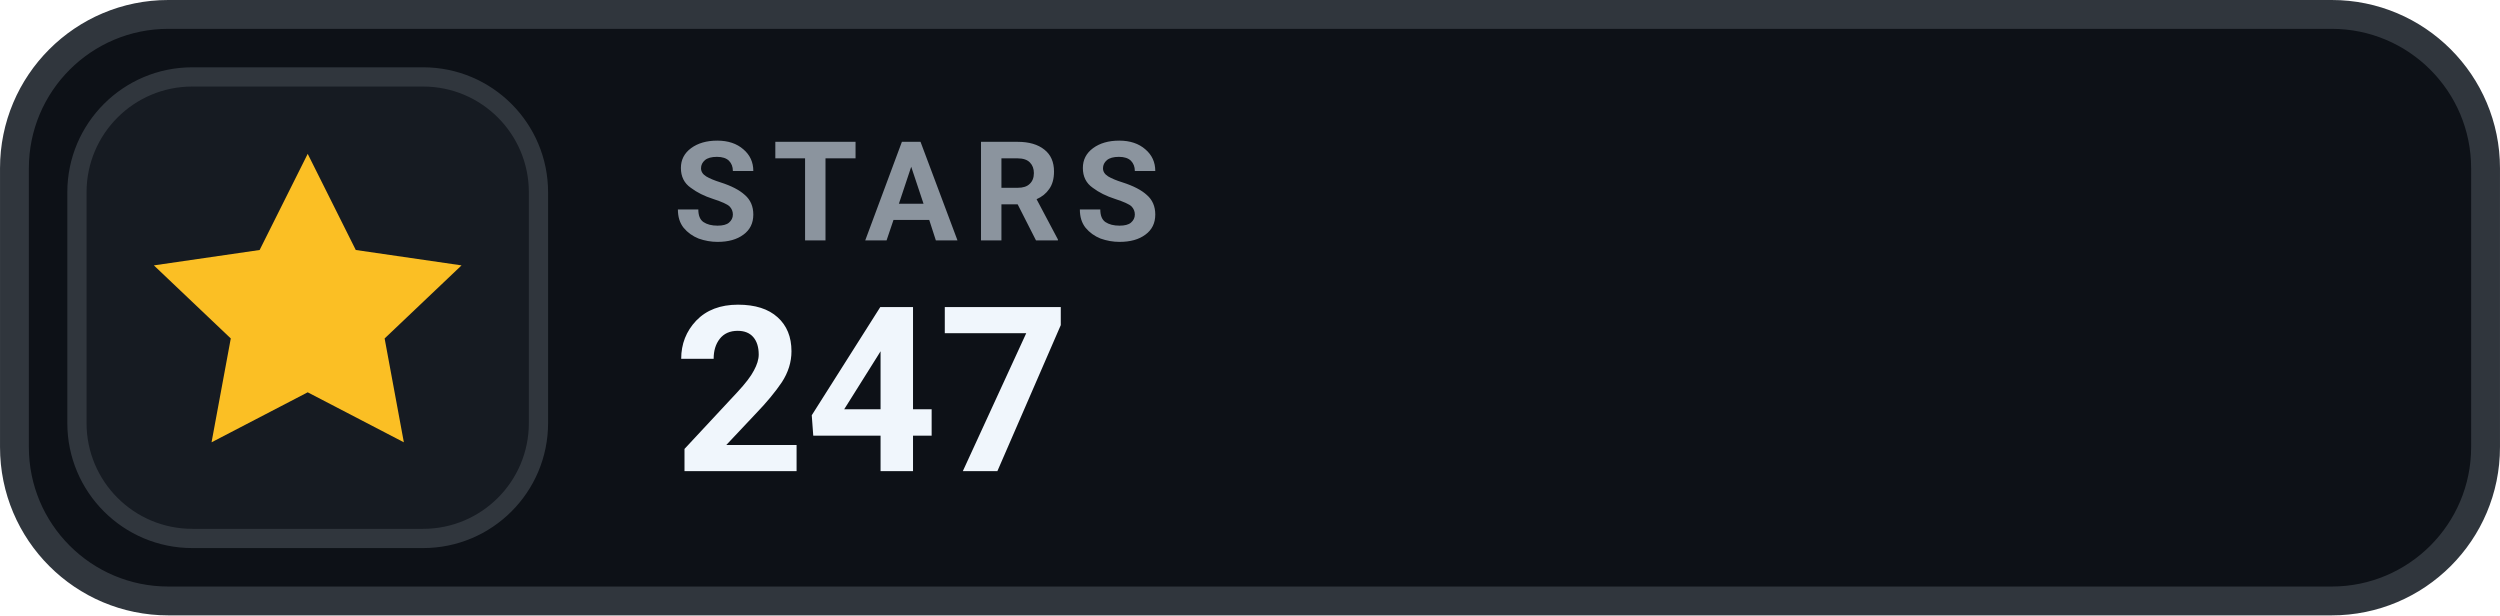
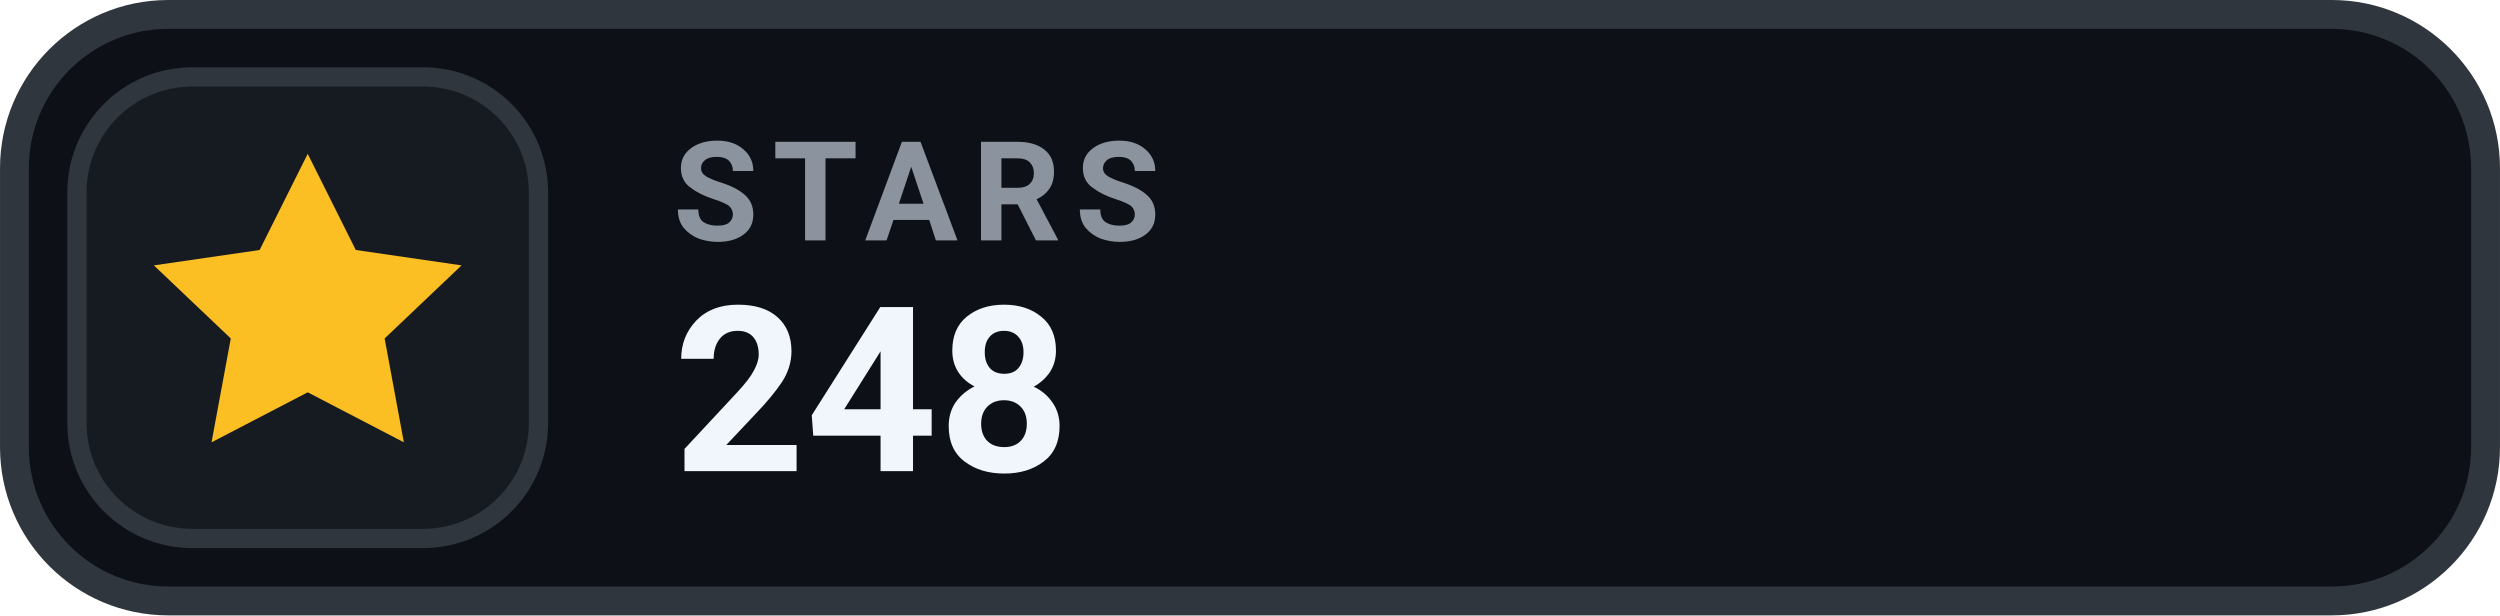
- <svg xmlns="http://www.w3.org/2000/svg" width="126" height="31.015" viewBox="0 0 130 32" role="img" aria-label="STARS 247">
+ <svg xmlns="http://www.w3.org/2000/svg" width="126" height="31.015" viewBox="0 0 130 32" role="img" aria-label="STARS 248">
  <rect x=".75" y=".75" width="128.5" height="30.5" rx="8" fill="#0D1117" stroke="#30363D" stroke-width="1.5" />
  <rect x="4" y="4" width="24" height="24" rx="6" fill="#161B22" stroke="#30363D" stroke-width="1" />
  <g transform="translate(16 16)" style="color:#FBBF24;">
    <path d="M0 -8 l2.5 5 5.5 .8 -4 3.8 1 5.4 -5 -2.6 -5 2.6 1 -5.4 -4 -3.8 5.5 -.8 Z" fill="currentColor" />
  </g>
  <text x="35" y="12.5" fill="#8B949E" font-family="-apple-system,BlinkMacSystemFont,'Segoe UI',Roboto,Helvetica,Arial,sans-serif" font-size="7.2" font-weight="700" letter-spacing=".75">STARS</text>
-   <text x="35" y="24.5" fill="#F0F6FC" font-family="-apple-system,BlinkMacSystemFont,'Segoe UI',Roboto,Helvetica,Arial,sans-serif" font-size="12" font-weight="700">247</text>
+   <text x="35" y="24.5" fill="#F0F6FC" font-family="-apple-system,BlinkMacSystemFont,'Segoe UI',Roboto,Helvetica,Arial,sans-serif" font-size="12" font-weight="700">248</text>
</svg>
